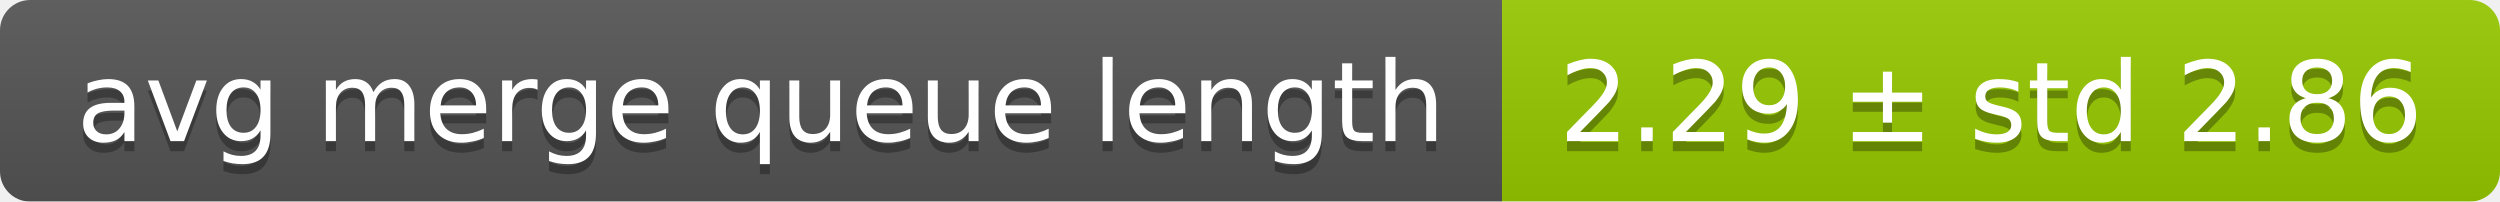
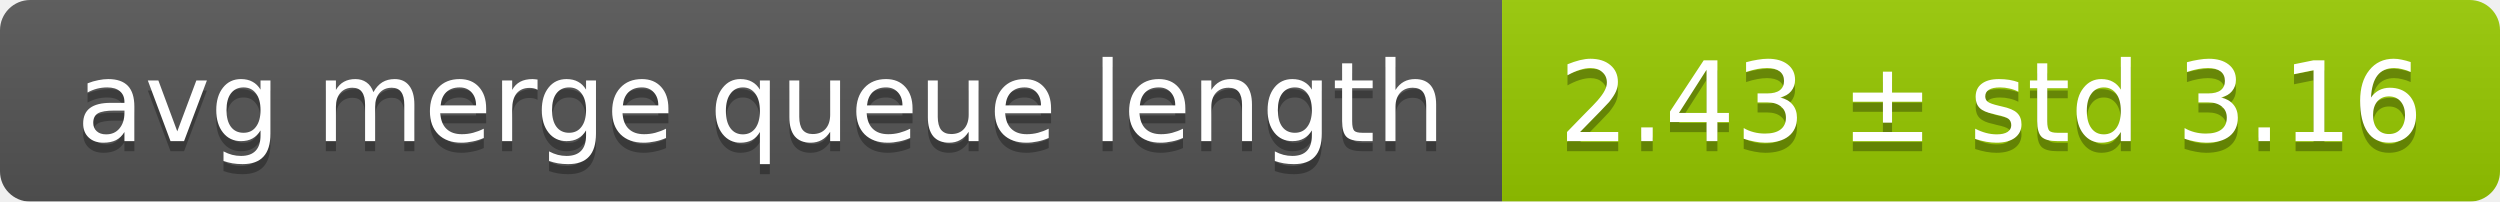
<svg xmlns="http://www.w3.org/2000/svg" width="248" height="20">
  <linearGradient id="smooth" x2="0" y2="100%">
    <stop offset="0" stop-color="#bbb" stop-opacity=".1" />
    <stop offset="1" stop-opacity=".1" />
  </linearGradient>
  <mask id="round">
    <rect width="248" height="20" rx="3" fill="#fff" />
  </mask>
  <g mask="url(#round)">
    <rect width="149" height="20" fill="#555" />
    <rect x="149" width="99" height="20" fill="#97ca00" />
    <rect width="248" height="20" fill="url(#smooth)" />
  </g>
  <g fill="#fff" text-anchor="middle" font-family="DejaVu Sans,Verdana,Geneva,sans-serif" font-size="11">
    <text x="75.5" y="15" fill="#010101" fill-opacity=".3">avg merge queue length</text>
    <text x="75.5" y="14">avg merge queue length</text>
-     <text x="197.5" y="15" fill="#010101" fill-opacity=".3">2.29 ± std 2.86</text>
-     <text x="197.5" y="14">2.29 ± std 2.86</text>
+     <text x="197.5" y="15" fill="#010101" fill-opacity=".3">2.43 ± std 3.16</text>
+     <text x="197.5" y="14">2.43 ± std 3.16</text>
  </g>
</svg>
